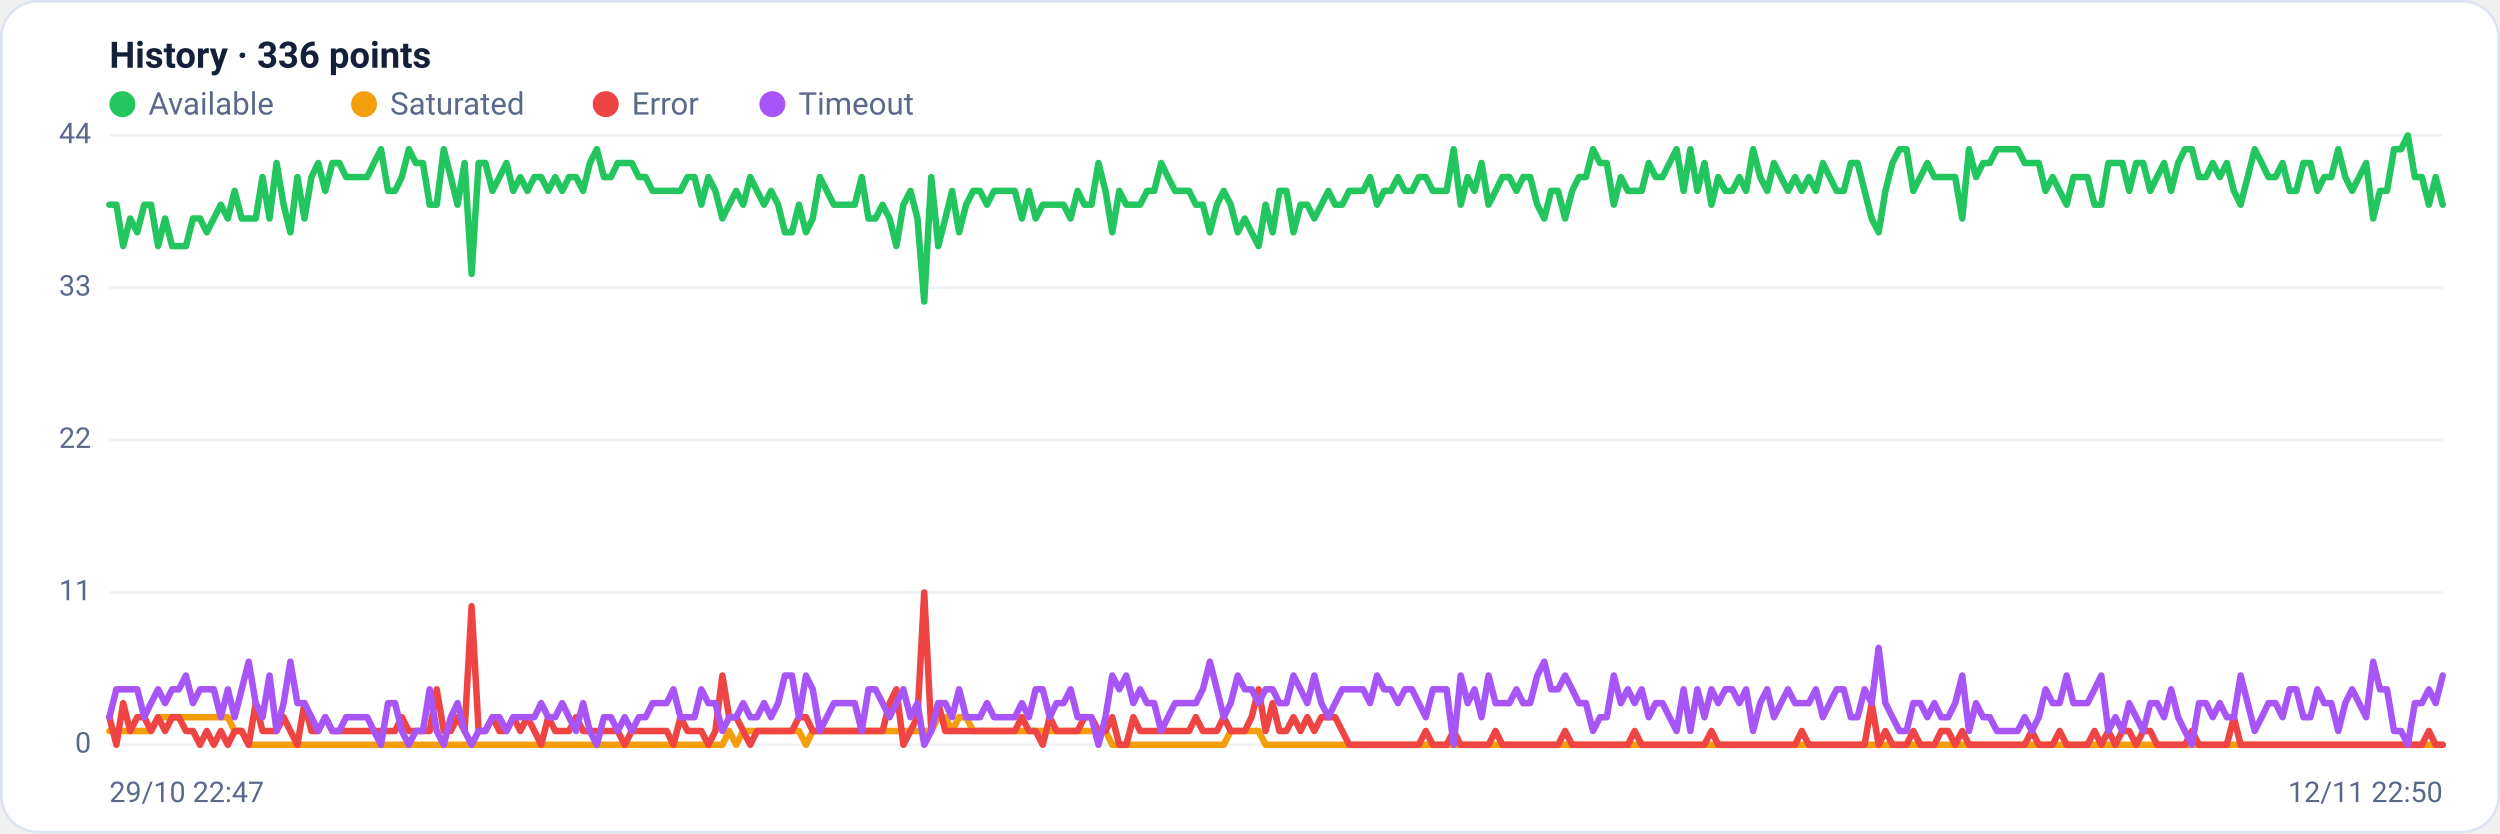
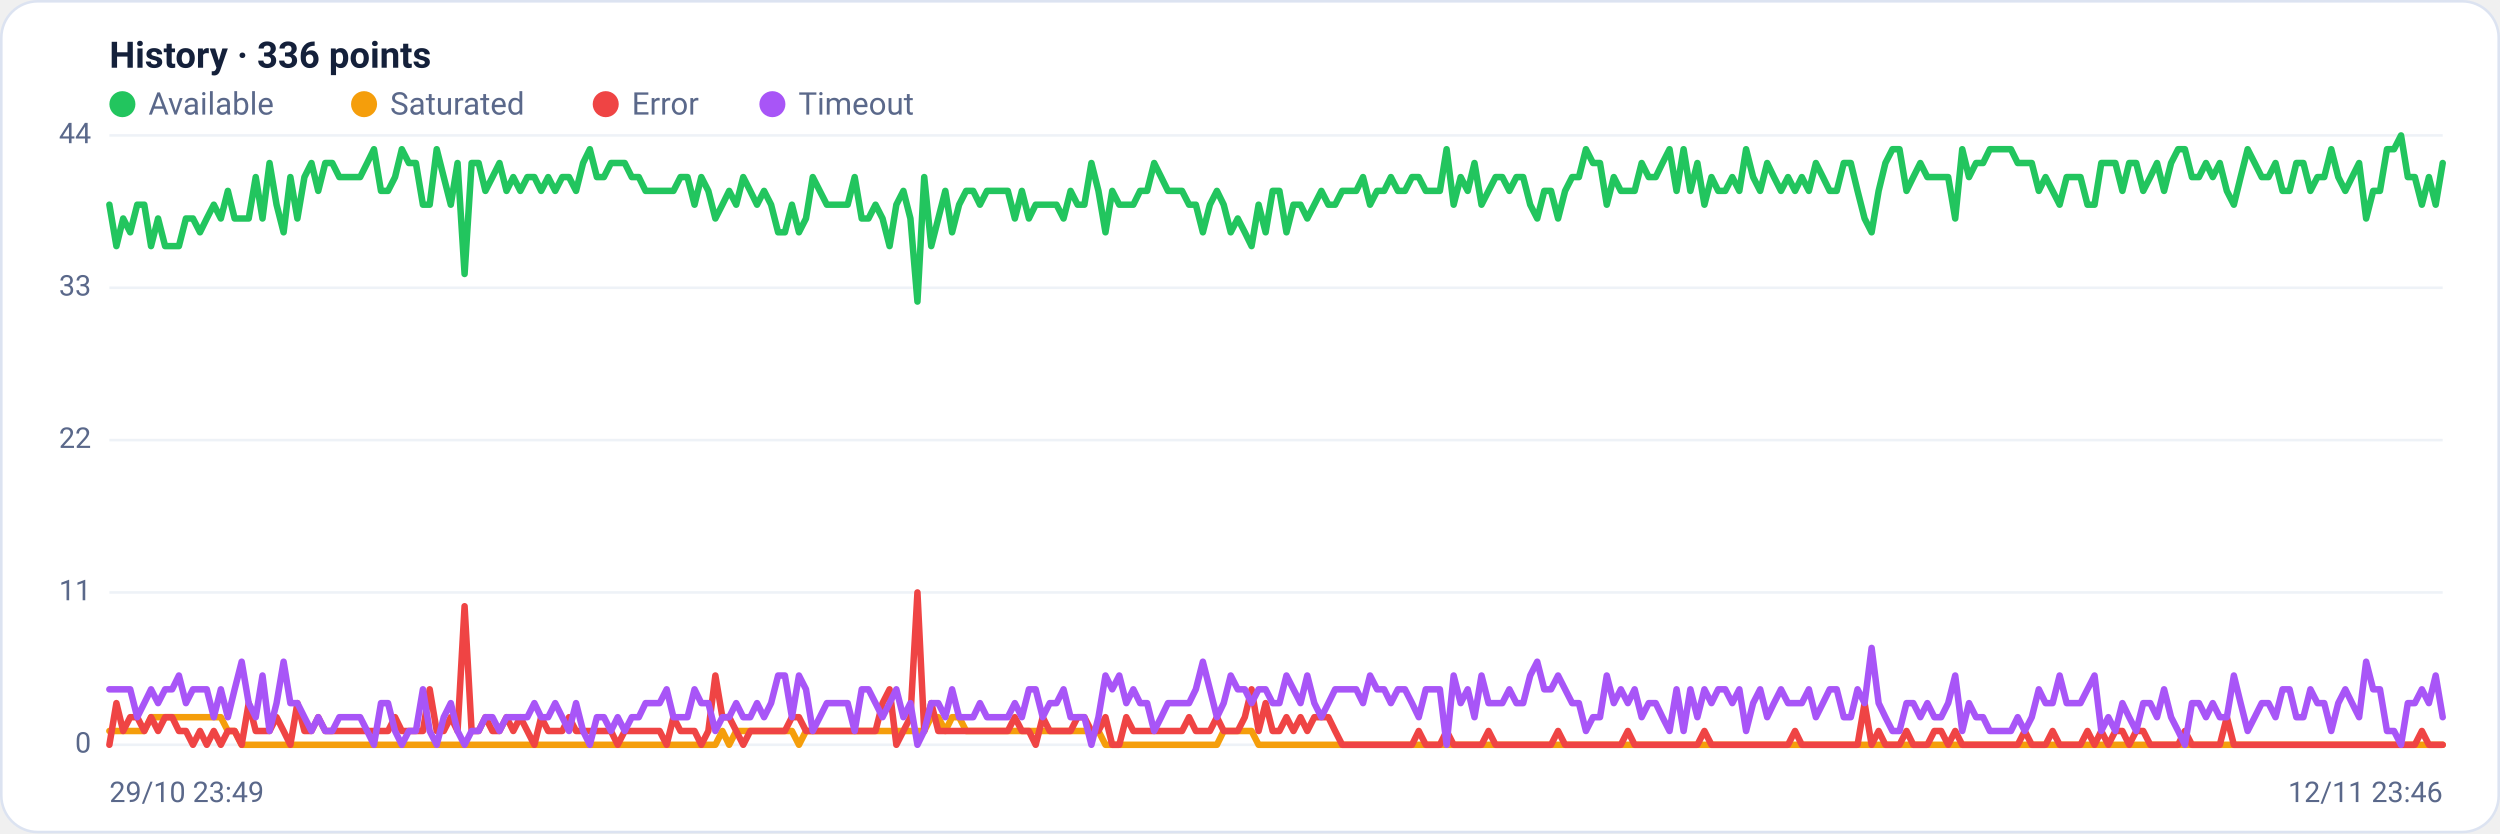
<svg xmlns="http://www.w3.org/2000/svg" viewBox="0 0 960 320" width="960" height="320" font-family="Segoe UI, system-ui, -apple-system, Roboto, Helvetica, Arial, sans-serif" role="img" aria-label="Availability history per region">
  <rect x="0.5" y="0.5" width="959" height="319" rx="14" fill="#ffffff" stroke="#dce3f1" />
  <text x="42" y="26" font-size="14" font-weight="600" fill="#14203a">History · 336 points</text>
  <circle cx="47" cy="40" r="5" fill="#22c55e" />
  <text x="57" y="44" font-size="12" fill="#5a688a">Available</text>
  <circle cx="139.8" cy="40" r="5" fill="#f59e0b" />
  <text x="149.8" y="44" font-size="12" fill="#5a688a">Saturated</text>
  <circle cx="232.6" cy="40" r="5" fill="#ef4444" />
  <text x="242.6" y="44" font-size="12" fill="#5a688a">Error</text>
  <circle cx="296.6" cy="40" r="5" fill="#a855f7" />
  <text x="306.6" y="44" font-size="12" fill="#5a688a">Timeout</text>
  <line x1="42" y1="286.0" x2="938" y2="286.0" stroke="#eef2f7" stroke-width="1" />
  <text x="35" y="289.0" text-anchor="end" font-size="11" fill="#5a688a">0</text>
  <line x1="42" y1="227.5" x2="938" y2="227.5" stroke="#eef2f7" stroke-width="1" />
  <text x="35" y="230.5" text-anchor="end" font-size="11" fill="#5a688a">11</text>
  <line x1="42" y1="169.0" x2="938" y2="169.0" stroke="#eef2f7" stroke-width="1" />
  <text x="35" y="172.0" text-anchor="end" font-size="11" fill="#5a688a">22</text>
  <line x1="42" y1="110.5" x2="938" y2="110.5" stroke="#eef2f7" stroke-width="1" />
  <text x="35" y="113.5" text-anchor="end" font-size="11" fill="#5a688a">33</text>
  <line x1="42" y1="52.0" x2="938" y2="52.0" stroke="#eef2f7" stroke-width="1" />
  <text x="35" y="55.0" text-anchor="end" font-size="11" fill="#5a688a">44</text>
-   <polyline fill="none" stroke="#22c55e" stroke-width="2.5" stroke-linejoin="round" stroke-linecap="round" points="42.0,78.6 44.7,78.6 47.3,94.5 50.0,83.9 52.7,89.2 55.4,78.6 58.0,78.6 60.7,94.5 63.4,83.9 66.1,94.5 68.7,94.5 71.4,94.5 74.1,83.9 76.8,83.9 79.4,89.2 82.1,83.9 84.8,78.6 87.5,83.9 90.1,73.3 92.8,83.9 95.5,83.9 98.2,83.9 100.8,68.0 103.5,83.9 106.2,62.6 108.9,78.6 111.5,89.2 114.2,68.0 116.9,83.9 119.6,68.0 122.2,62.6 124.9,73.3 127.6,62.6 130.3,62.6 132.9,68.0 135.6,68.0 138.3,68.0 141.0,68.0 143.6,62.6 146.3,57.3 149.0,73.3 151.7,73.3 154.3,68.0 157.0,57.3 159.7,62.6 162.4,62.6 165.0,78.6 167.7,78.6 170.4,57.3 173.1,68.0 175.7,78.6 178.4,62.6 181.1,105.2 183.8,62.6 186.4,62.6 189.1,73.3 191.8,68.0 194.5,62.6 197.1,73.3 199.8,68.0 202.5,73.3 205.2,68.0 207.8,68.0 210.5,73.3 213.2,68.0 215.9,73.3 218.5,68.0 221.2,68.0 223.9,73.3 226.5,62.6 229.2,57.3 231.9,68.0 234.6,68.0 237.2,62.6 239.9,62.6 242.6,62.6 245.3,68.0 247.9,68.0 250.6,73.3 253.3,73.3 256.0,73.3 258.6,73.3 261.3,73.3 264.0,68.0 266.7,68.0 269.3,78.6 272.0,68.0 274.7,73.3 277.4,83.9 280.0,78.6 282.7,73.3 285.4,78.6 288.1,68.0 290.7,73.3 293.4,78.6 296.1,73.3 298.8,78.6 301.4,89.2 304.1,89.2 306.8,78.6 309.5,89.2 312.1,83.9 314.8,68.0 317.5,73.3 320.2,78.6 322.8,78.6 325.5,78.6 328.2,78.6 330.9,68.0 333.5,83.9 336.2,83.9 338.9,78.6 341.6,83.9 344.2,94.5 346.9,78.6 349.6,73.3 352.3,83.9 354.9,115.8 357.6,68.0 360.3,94.5 363.0,83.9 365.6,73.3 368.3,89.2 371.0,78.6 373.7,73.3 376.3,73.3 379.0,78.6 381.7,73.3 384.4,73.3 387.0,73.3 389.7,73.3 392.4,83.9 395.1,73.3 397.7,83.9 400.4,78.6 403.1,78.6 405.7,78.6 408.4,78.6 411.1,83.9 413.8,73.3 416.4,78.6 419.1,78.6 421.8,62.6 424.5,73.3 427.1,89.2 429.8,73.3 432.5,78.6 435.2,78.6 437.8,78.6 440.5,73.3 443.2,73.3 445.9,62.6 448.5,68.0 451.2,73.3 453.9,73.3 456.6,73.3 459.2,78.6 461.9,78.6 464.6,89.2 467.3,78.6 469.9,73.3 472.6,78.6 475.3,89.2 478.0,83.9 480.6,89.2 483.3,94.5 486.0,78.6 488.7,89.2 491.3,73.3 494.0,73.3 496.7,89.2 499.4,78.6 502.0,78.6 504.7,83.9 507.4,78.6 510.1,73.3 512.7,78.6 515.4,78.6 518.1,73.3 520.8,73.3 523.4,73.3 526.1,68.0 528.8,78.6 531.5,73.3 534.1,73.3 536.8,68.0 539.5,73.3 542.2,73.3 544.8,68.0 547.5,68.0 550.2,73.3 552.9,73.3 555.5,73.3 558.2,57.3 560.9,78.6 563.6,68.0 566.2,73.3 568.9,62.6 571.6,78.6 574.3,73.3 576.9,68.0 579.6,68.0 582.3,73.3 584.9,68.0 587.6,68.0 590.3,78.6 593.0,83.9 595.6,73.3 598.3,73.3 601.0,83.9 603.7,73.3 606.3,68.0 609.0,68.0 611.7,57.3 614.4,62.6 617.0,62.6 619.7,78.6 622.4,68.0 625.1,73.3 627.7,73.3 630.4,73.3 633.1,62.6 635.8,68.0 638.4,68.0 641.1,62.6 643.8,57.3 646.5,73.3 649.1,57.3 651.8,73.3 654.5,62.6 657.2,78.6 659.8,68.0 662.5,73.3 665.2,73.3 667.9,68.0 670.5,73.3 673.2,57.3 675.9,68.0 678.6,73.3 681.2,62.6 683.9,68.0 686.6,73.3 689.3,68.0 691.9,73.3 694.6,68.0 697.3,73.3 700.0,62.6 702.6,68.0 705.3,73.3 708.0,73.3 710.7,62.6 713.3,62.6 716.0,73.3 718.7,83.9 721.4,89.2 724.0,73.3 726.7,62.6 729.4,57.3 732.1,57.3 734.7,73.3 737.4,68.0 740.1,62.6 742.8,68.0 745.4,68.0 748.1,68.0 750.8,68.0 753.5,83.9 756.1,57.3 758.8,68.0 761.5,62.6 764.1,62.6 766.8,57.3 769.5,57.3 772.2,57.3 774.8,57.3 777.5,62.6 780.2,62.6 782.9,62.6 785.5,73.3 788.2,68.0 790.9,73.3 793.6,78.6 796.2,68.0 798.9,68.0 801.6,68.0 804.3,78.6 806.9,78.6 809.6,62.6 812.3,62.6 815.0,62.6 817.6,73.3 820.3,62.6 823.0,62.6 825.7,73.3 828.3,68.0 831.0,62.6 833.7,73.3 836.4,62.6 839.0,57.3 841.7,57.3 844.4,68.0 847.1,68.0 849.7,62.6 852.4,68.0 855.1,62.6 857.8,73.3 860.4,78.6 863.1,68.0 865.8,57.3 868.5,62.6 871.1,68.0 873.8,68.0 876.5,62.6 879.2,73.3 881.8,73.3 884.5,62.6 887.2,62.6 889.9,73.3 892.5,68.0 895.2,68.0 897.9,57.3 900.6,68.0 903.2,73.3 905.9,68.0 908.6,62.6 911.3,83.9 913.9,73.3 916.6,73.3 919.3,57.3 922.0,57.3 924.6,52.0 927.3,68.0 930.0,68.0 932.7,78.6 935.3,68.0 938.0,78.6" />
-   <polyline fill="none" stroke="#f59e0b" stroke-width="2.5" stroke-linejoin="round" stroke-linecap="round" points="42.0,280.7 44.7,280.7 47.3,280.7 50.0,280.7 52.7,280.7 55.4,280.7 58.0,280.7 60.7,275.4 63.4,275.4 66.1,275.4 68.7,275.4 71.4,275.4 74.1,275.4 76.8,275.4 79.4,275.4 82.1,275.4 84.8,275.4 87.5,275.4 90.1,280.7 92.8,280.7 95.5,286.0 98.2,286.0 100.8,286.0 103.5,286.0 106.2,286.0 108.9,286.0 111.5,286.0 114.2,286.0 116.9,286.0 119.6,286.0 122.2,286.0 124.9,286.0 127.6,286.0 130.3,286.0 132.9,286.0 135.6,286.0 138.3,286.0 141.0,286.0 143.6,286.0 146.3,286.0 149.0,286.0 151.7,286.0 154.3,286.0 157.0,286.0 159.7,286.0 162.4,286.0 165.0,286.0 167.7,286.0 170.4,286.0 173.1,286.0 175.7,286.0 178.4,286.0 181.1,286.0 183.8,286.0 186.4,286.0 189.1,286.0 191.8,286.0 194.5,286.0 197.1,286.0 199.8,286.0 202.5,286.0 205.2,286.0 207.8,286.0 210.5,286.0 213.2,286.0 215.9,286.0 218.5,286.0 221.2,286.0 223.9,286.0 226.5,286.0 229.2,286.0 231.9,286.0 234.6,286.0 237.2,286.0 239.9,286.0 242.6,286.0 245.3,286.0 247.9,286.0 250.6,286.0 253.3,286.0 256.0,286.0 258.6,286.0 261.3,286.0 264.0,286.0 266.7,286.0 269.3,286.0 272.0,286.0 274.7,286.0 277.4,286.0 280.0,280.7 282.7,286.0 285.4,280.7 288.1,280.7 290.7,280.7 293.4,280.7 296.1,280.7 298.8,280.7 301.4,280.7 304.1,280.7 306.8,280.7 309.5,286.0 312.1,280.7 314.8,280.7 317.5,280.7 320.2,280.7 322.8,280.7 325.5,280.7 328.2,280.7 330.9,280.7 333.5,280.7 336.2,280.7 338.9,280.7 341.6,280.7 344.2,280.7 346.9,280.7 349.6,280.7 352.3,280.7 354.9,280.7 357.6,280.7 360.3,275.4 363.0,275.4 365.6,280.7 368.3,275.4 371.0,275.4 373.7,280.7 376.3,280.7 379.0,280.7 381.7,280.7 384.4,280.7 387.0,280.7 389.7,280.7 392.4,280.7 395.1,280.7 397.7,280.7 400.4,280.7 403.1,280.7 405.7,280.7 408.4,280.7 411.1,280.7 413.8,280.7 416.4,280.7 419.1,280.7 421.8,280.7 424.5,280.7 427.1,286.0 429.8,286.0 432.5,286.0 435.2,286.0 437.8,286.0 440.5,286.0 443.2,286.0 445.9,286.0 448.5,286.0 451.2,286.0 453.9,286.0 456.6,286.0 459.2,286.0 461.9,286.0 464.6,286.0 467.3,286.0 469.9,286.0 472.6,280.7 475.3,280.7 478.0,280.7 480.6,280.7 483.3,280.7 486.0,286.0 488.7,286.0 491.3,286.0 494.0,286.0 496.7,286.0 499.4,286.0 502.0,286.0 504.7,286.0 507.4,286.0 510.1,286.0 512.7,286.0 515.4,286.0 518.1,286.0 520.8,286.0 523.4,286.0 526.1,286.0 528.8,286.0 531.5,286.0 534.1,286.0 536.8,286.0 539.5,286.0 542.2,286.0 544.8,286.0 547.5,286.0 550.2,286.0 552.9,286.0 555.5,286.0 558.2,286.0 560.9,286.0 563.6,286.0 566.2,286.0 568.9,286.0 571.6,286.0 574.3,286.0 576.9,286.0 579.6,286.0 582.3,286.0 584.9,286.0 587.6,286.0 590.3,286.0 593.0,286.0 595.6,286.0 598.3,286.0 601.0,286.0 603.7,286.0 606.3,286.0 609.0,286.0 611.7,286.0 614.4,286.0 617.0,286.0 619.7,286.0 622.4,286.0 625.1,286.0 627.7,286.0 630.4,286.0 633.1,286.0 635.8,286.0 638.4,286.0 641.1,286.0 643.8,286.0 646.5,286.0 649.1,286.0 651.8,286.0 654.5,286.0 657.2,286.0 659.8,286.0 662.5,286.0 665.2,286.0 667.9,286.0 670.5,286.0 673.2,286.0 675.9,286.0 678.6,286.0 681.2,286.0 683.9,286.0 686.6,286.0 689.3,286.0 691.9,286.0 694.6,286.0 697.3,286.0 700.0,286.0 702.6,286.0 705.3,286.0 708.0,286.0 710.7,286.0 713.3,286.0 716.0,286.0 718.7,286.0 721.4,286.0 724.0,286.0 726.7,286.0 729.4,286.0 732.1,286.0 734.7,286.0 737.4,286.0 740.1,286.0 742.8,286.0 745.4,286.0 748.1,286.0 750.8,286.0 753.5,286.0 756.1,286.0 758.8,286.0 761.5,286.0 764.1,286.0 766.8,286.0 769.5,286.0 772.2,286.0 774.8,286.0 777.5,286.0 780.2,286.0 782.9,286.0 785.5,286.0 788.2,286.0 790.9,286.0 793.6,286.0 796.2,286.0 798.9,286.0 801.6,286.0 804.3,286.0 806.9,286.0 809.6,286.0 812.3,286.0 815.0,286.0 817.6,286.0 820.3,286.0 823.0,286.0 825.7,286.0 828.3,286.0 831.0,286.0 833.7,286.0 836.4,286.0 839.0,286.0 841.7,286.0 844.4,286.0 847.1,286.0 849.7,286.0 852.4,286.0 855.1,286.0 857.8,286.0 860.4,286.0 863.1,286.0 865.8,286.0 868.5,286.0 871.1,286.0 873.8,286.0 876.5,286.0 879.2,286.0 881.8,286.0 884.5,286.0 887.2,286.0 889.9,286.0 892.5,286.0 895.2,286.0 897.9,286.0 900.6,286.0 903.2,286.0 905.9,286.0 908.6,286.0 911.3,286.0 913.9,286.0 916.6,286.0 919.3,286.0 922.0,286.0 924.6,286.0 927.3,286.0 930.0,286.0 932.7,286.0 935.3,286.0 938.0,286.0" />
-   <polyline fill="none" stroke="#ef4444" stroke-width="2.5" stroke-linejoin="round" stroke-linecap="round" points="42.0,275.4 44.7,286.0 47.3,270.0 50.0,280.7 52.7,275.4 55.4,275.4 58.0,280.7 60.7,275.4 63.4,280.7 66.1,275.4 68.7,275.4 71.4,280.7 74.1,280.7 76.8,286.0 79.4,280.7 82.1,286.0 84.8,280.7 87.5,286.0 90.1,280.7 92.8,280.7 95.5,286.0 98.2,270.0 100.8,280.7 103.5,280.7 106.2,280.7 108.9,275.4 111.5,280.7 114.2,286.0 116.9,270.0 119.6,280.7 122.2,280.7 124.9,275.4 127.6,280.7 130.3,280.7 132.9,280.7 135.6,280.7 138.3,280.7 141.0,280.7 143.6,280.7 146.3,280.7 149.0,280.7 151.7,280.7 154.3,275.4 157.0,280.7 159.7,280.7 162.4,280.7 165.0,280.7 167.7,264.7 170.4,280.7 173.1,280.7 175.7,275.4 178.4,280.7 181.1,232.8 183.8,280.7 186.4,280.7 189.1,275.4 191.8,280.7 194.5,280.7 197.1,275.4 199.8,280.7 202.5,275.4 205.2,280.7 207.8,286.0 210.5,275.4 213.2,280.7 215.9,280.7 218.5,280.7 221.2,275.4 223.9,280.7 226.5,280.7 229.2,280.7 231.9,280.7 234.6,280.7 237.2,280.7 239.9,286.0 242.6,280.7 245.3,280.7 247.9,280.7 250.6,280.7 253.3,280.7 256.0,280.7 258.6,286.0 261.3,275.4 264.0,280.7 266.7,280.7 269.3,280.7 272.0,286.0 274.7,280.7 277.4,259.4 280.0,275.4 282.7,275.4 285.4,280.7 288.1,286.0 290.7,280.7 293.4,280.7 296.1,280.7 298.8,280.7 301.4,280.7 304.1,280.7 306.8,275.4 309.5,275.4 312.1,280.7 314.8,280.7 317.5,280.7 320.2,280.7 322.8,280.7 325.5,280.7 328.2,280.7 330.9,280.7 333.5,280.7 336.2,280.7 338.9,280.7 341.6,270.0 344.2,264.7 346.9,286.0 349.6,280.7 352.3,275.4 354.9,227.5 357.6,280.7 360.3,270.0 363.0,280.7 365.6,280.7 368.3,280.7 371.0,280.7 373.7,280.7 376.3,280.7 379.0,280.7 381.7,280.7 384.4,280.7 387.0,280.7 389.7,280.7 392.4,275.4 395.1,280.7 397.7,280.7 400.4,286.0 403.1,275.4 405.7,280.7 408.4,280.7 411.1,280.7 413.8,280.7 416.4,275.4 419.1,275.4 421.8,280.7 424.5,280.7 427.1,275.4 429.8,286.0 432.5,286.0 435.2,275.4 437.8,280.7 440.5,280.7 443.2,280.7 445.9,280.7 448.5,280.7 451.2,280.7 453.9,280.7 456.6,280.7 459.2,275.4 461.9,280.7 464.6,280.7 467.3,280.7 469.9,275.4 472.6,280.7 475.3,280.7 478.0,280.7 480.6,275.4 483.3,264.7 486.0,280.7 488.7,270.0 491.3,280.7 494.0,280.7 496.7,275.4 499.4,280.7 502.0,275.4 504.7,280.7 507.4,275.4 510.1,275.4 512.7,275.4 515.4,280.7 518.1,286.0 520.8,286.0 523.4,286.0 526.1,286.0 528.8,286.0 531.5,286.0 534.1,286.0 536.8,286.0 539.5,286.0 542.2,286.0 544.8,286.0 547.5,280.7 550.2,286.0 552.9,286.0 555.5,286.0 558.2,280.7 560.9,286.0 563.6,286.0 566.2,286.0 568.9,286.0 571.6,286.0 574.3,280.7 576.9,286.0 579.6,286.0 582.3,286.0 584.9,286.0 587.6,286.0 590.3,286.0 593.0,286.0 595.6,286.0 598.3,286.0 601.0,280.7 603.7,286.0 606.3,286.0 609.0,286.0 611.7,286.0 614.4,286.0 617.0,286.0 619.7,286.0 622.4,286.0 625.1,286.0 627.7,280.7 630.4,286.0 633.1,286.0 635.8,286.0 638.4,286.0 641.1,286.0 643.8,286.0 646.5,286.0 649.1,286.0 651.8,286.0 654.5,286.0 657.2,280.7 659.8,286.0 662.5,286.0 665.2,286.0 667.9,286.0 670.5,286.0 673.2,286.0 675.9,286.0 678.6,286.0 681.2,286.0 683.9,286.0 686.6,286.0 689.3,286.0 691.9,280.7 694.6,286.0 697.3,286.0 700.0,286.0 702.6,286.0 705.3,286.0 708.0,286.0 710.7,286.0 713.3,286.0 716.0,286.0 718.7,270.0 721.4,286.0 724.0,280.7 726.7,286.0 729.4,286.0 732.1,286.0 734.7,280.7 737.4,286.0 740.1,286.0 742.8,286.0 745.4,280.7 748.1,280.7 750.8,286.0 753.5,280.7 756.1,286.0 758.8,286.0 761.5,286.0 764.1,286.0 766.8,286.0 769.5,286.0 772.2,286.0 774.8,286.0 777.5,286.0 780.2,280.7 782.9,286.0 785.5,286.0 788.2,286.0 790.9,280.7 793.6,286.0 796.2,286.0 798.9,286.0 801.6,286.0 804.3,280.7 806.9,286.0 809.6,280.7 812.3,286.0 815.0,280.7 817.6,280.7 820.3,286.0 823.0,280.7 825.7,280.7 828.3,286.0 831.0,286.0 833.7,286.0 836.4,286.0 839.0,286.0 841.7,280.7 844.4,286.0 847.1,286.0 849.7,286.0 852.4,286.0 855.1,286.0 857.8,275.4 860.4,286.0 863.1,286.0 865.8,286.0 868.5,286.0 871.1,286.0 873.8,286.0 876.5,286.0 879.2,286.0 881.8,286.0 884.5,286.0 887.2,286.0 889.9,286.0 892.5,286.0 895.2,286.0 897.9,286.0 900.6,286.0 903.2,286.0 905.9,286.0 908.6,286.0 911.3,286.0 913.9,286.0 916.6,286.0 919.3,286.0 922.0,286.0 924.6,286.0 927.3,286.0 930.0,286.0 932.7,280.7 935.3,286.0 938.0,286.0" />
-   <polyline fill="none" stroke="#a855f7" stroke-width="2.5" stroke-linejoin="round" stroke-linecap="round" points="42.0,275.4 44.7,264.7 47.3,264.7 50.0,264.7 52.7,264.7 55.4,275.4 58.0,270.0 60.7,264.7 63.4,270.0 66.1,264.7 68.7,264.7 71.4,259.4 74.1,270.0 76.8,264.7 79.4,264.7 82.1,264.7 84.8,275.4 87.5,264.7 90.1,275.4 92.8,264.7 95.5,254.1 98.2,270.0 100.8,275.4 103.5,259.4 106.2,280.7 108.9,270.0 111.5,254.1 114.2,270.0 116.9,270.0 119.6,275.4 122.2,280.7 124.9,275.4 127.6,280.7 130.3,280.7 132.9,275.4 135.6,275.4 138.3,275.4 141.0,275.4 143.6,280.7 146.3,286.0 149.0,270.0 151.7,270.0 154.3,280.7 157.0,286.0 159.7,280.7 162.4,280.7 165.0,264.7 167.7,280.7 170.4,286.0 173.1,275.4 175.7,270.0 178.4,280.7 181.1,286.0 183.8,280.7 186.4,280.7 189.1,275.4 191.8,275.4 194.5,280.7 197.1,275.4 199.8,275.4 202.5,275.4 205.2,275.4 207.8,270.0 210.5,275.4 213.2,275.4 215.9,270.0 218.5,275.4 221.2,280.7 223.9,270.0 226.5,280.7 229.2,286.0 231.9,275.4 234.6,275.4 237.2,280.7 239.9,275.4 242.6,280.7 245.3,275.4 247.9,275.4 250.6,270.0 253.3,270.0 256.0,270.0 258.6,264.7 261.3,275.4 264.0,275.4 266.7,275.4 269.3,264.7 272.0,270.0 274.7,270.0 277.4,280.7 280.0,275.4 282.7,275.4 285.4,270.0 288.1,275.4 290.7,275.4 293.4,270.0 296.1,275.4 298.8,270.0 301.4,259.4 304.1,259.4 306.8,275.4 309.5,259.4 312.1,264.7 314.8,280.7 317.5,275.4 320.2,270.0 322.8,270.0 325.5,270.0 328.2,270.0 330.9,280.7 333.5,264.7 336.2,264.7 338.9,270.0 341.6,275.4 344.2,270.0 346.9,264.7 349.6,275.4 352.3,270.0 354.9,286.0 357.6,280.7 360.3,270.0 363.0,270.0 365.6,275.4 368.3,264.7 371.0,275.4 373.7,275.4 376.3,275.4 379.0,270.0 381.7,275.4 384.4,275.4 387.0,275.4 389.7,275.4 392.4,270.0 395.1,275.4 397.7,264.7 400.4,264.7 403.1,275.4 405.7,270.0 408.4,270.0 411.1,264.7 413.8,275.4 416.4,275.4 419.1,275.4 421.8,286.0 424.5,275.4 427.1,259.4 429.8,264.7 432.5,259.4 435.2,270.0 437.8,264.7 440.5,270.0 443.2,270.0 445.9,280.7 448.5,275.4 451.2,270.0 453.9,270.0 456.6,270.0 459.2,270.0 461.9,264.7 464.6,254.1 467.3,264.7 469.9,275.4 472.6,270.0 475.3,259.4 478.0,264.7 480.6,264.7 483.3,270.0 486.0,264.7 488.7,264.7 491.3,270.0 494.0,270.0 496.7,259.4 499.4,264.7 502.0,270.0 504.7,259.4 507.4,270.0 510.1,275.4 512.7,270.0 515.4,264.7 518.1,264.7 520.8,264.7 523.4,264.7 526.1,270.0 528.8,259.4 531.5,264.7 534.1,264.7 536.8,270.0 539.5,264.7 542.2,264.7 544.8,270.0 547.5,275.4 550.2,264.7 552.9,264.7 555.5,264.7 558.2,286.0 560.9,259.4 563.6,270.0 566.2,264.7 568.9,275.4 571.6,259.4 574.3,270.0 576.9,270.0 579.6,270.0 582.3,264.7 584.9,270.0 587.6,270.0 590.3,259.4 593.0,254.1 595.6,264.7 598.3,264.7 601.0,259.4 603.7,264.7 606.3,270.0 609.0,270.0 611.7,280.7 614.4,275.4 617.0,275.4 619.7,259.4 622.4,270.0 625.1,264.7 627.7,270.0 630.4,264.7 633.1,275.4 635.8,270.0 638.4,270.0 641.1,275.4 643.8,280.7 646.5,264.7 649.1,280.7 651.8,264.7 654.5,275.4 657.2,264.7 659.8,270.0 662.5,264.7 665.2,264.7 667.9,270.0 670.5,264.7 673.2,280.7 675.9,270.0 678.6,264.7 681.2,275.4 683.9,270.0 686.6,264.7 689.3,270.0 691.9,270.0 694.6,270.0 697.3,264.7 700.0,275.4 702.6,270.0 705.3,264.7 708.0,264.7 710.7,275.4 713.3,275.4 716.0,264.7 718.7,270.0 721.4,248.8 724.0,270.0 726.7,275.4 729.4,280.7 732.1,280.7 734.7,270.0 737.4,270.0 740.1,275.4 742.8,270.0 745.4,275.4 748.1,275.4 750.8,270.0 753.5,259.4 756.1,280.7 758.8,270.0 761.5,275.4 764.1,275.4 766.8,280.7 769.5,280.7 772.2,280.7 774.8,280.7 777.5,275.4 780.2,280.7 782.9,275.4 785.5,264.7 788.2,270.0 790.9,270.0 793.6,259.4 796.2,270.0 798.9,270.0 801.6,270.0 804.3,264.7 806.9,259.4 809.6,280.7 812.3,275.4 815.0,280.7 817.6,270.0 820.3,275.4 823.0,280.7 825.7,270.0 828.3,270.0 831.0,275.4 833.7,264.7 836.4,275.4 839.0,280.7 841.7,286.0 844.4,270.0 847.1,270.0 849.7,275.4 852.4,270.0 855.1,275.4 857.8,275.4 860.4,259.4 863.1,270.0 865.8,280.7 868.5,275.4 871.1,270.0 873.8,270.0 876.5,275.4 879.2,264.7 881.8,264.7 884.5,275.4 887.2,275.4 889.9,264.7 892.5,270.0 895.2,270.0 897.9,280.7 900.6,270.0 903.2,264.7 905.9,270.0 908.6,275.4 911.3,254.1 913.9,264.7 916.6,264.7 919.3,280.7 922.0,280.7 924.6,286.0 927.3,270.0 930.0,270.0 932.7,264.7 935.3,270.0 938.0,259.4" />
-   <text x="42" y="308" font-size="11" fill="#5a688a">29/10 22:47</text>
-   <text x="938" y="308" text-anchor="end" font-size="11" fill="#5a688a">12/11 22:50</text>
+   <polyline fill="none" stroke="#22c55e" stroke-width="2.5" stroke-linejoin="round" stroke-linecap="round" points="42.0,78.6 44.7,94.5 47.3,83.9 50.0,89.2 52.7,78.6 55.4,78.6 58.0,94.5 60.7,83.9 63.4,94.5 66.1,94.5 68.7,94.5 71.4,83.9 74.1,83.9 76.8,89.2 79.4,83.9 82.1,78.6 84.8,83.9 87.5,73.3 90.1,83.9 92.8,83.9 95.5,83.9 98.2,68.0 100.8,83.9 103.5,62.6 106.2,78.6 108.9,89.2 111.5,68.0 114.2,83.9 116.9,68.0 119.6,62.6 122.2,73.3 124.9,62.6 127.6,62.6 130.3,68.0 132.9,68.0 135.6,68.0 138.3,68.0 141.0,62.6 143.6,57.3 146.3,73.3 149.0,73.3 151.7,68.0 154.3,57.3 157.0,62.6 159.7,62.6 162.4,78.6 165.0,78.6 167.7,57.3 170.4,68.0 173.1,78.6 175.7,62.6 178.4,105.2 181.1,62.6 183.8,62.6 186.4,73.3 189.1,68.0 191.8,62.6 194.5,73.3 197.1,68.0 199.8,73.3 202.5,68.0 205.2,68.0 207.8,73.3 210.5,68.0 213.2,73.3 215.9,68.0 218.5,68.0 221.2,73.3 223.9,62.6 226.5,57.3 229.2,68.0 231.9,68.0 234.6,62.6 237.2,62.6 239.9,62.6 242.6,68.0 245.3,68.0 247.9,73.3 250.6,73.3 253.3,73.3 256.0,73.3 258.6,73.3 261.3,68.0 264.0,68.0 266.7,78.6 269.3,68.0 272.0,73.3 274.7,83.9 277.4,78.6 280.0,73.3 282.7,78.6 285.4,68.0 288.1,73.3 290.7,78.6 293.4,73.3 296.1,78.6 298.8,89.2 301.4,89.2 304.1,78.6 306.8,89.2 309.5,83.9 312.1,68.0 314.8,73.3 317.5,78.6 320.2,78.6 322.8,78.6 325.5,78.6 328.2,68.0 330.9,83.9 333.5,83.9 336.2,78.6 338.9,83.9 341.6,94.5 344.2,78.6 346.9,73.3 349.6,83.9 352.3,115.8 354.9,68.0 357.6,94.5 360.3,83.9 363.0,73.3 365.6,89.2 368.3,78.6 371.0,73.3 373.7,73.3 376.3,78.6 379.0,73.3 381.7,73.3 384.4,73.3 387.0,73.3 389.7,83.9 392.4,73.3 395.1,83.9 397.7,78.6 400.4,78.6 403.1,78.6 405.7,78.6 408.4,83.9 411.1,73.3 413.8,78.6 416.4,78.6 419.1,62.6 421.8,73.3 424.5,89.2 427.1,73.3 429.8,78.6 432.5,78.6 435.2,78.6 437.8,73.3 440.5,73.3 443.2,62.6 445.9,68.0 448.5,73.3 451.2,73.3 453.9,73.3 456.6,78.6 459.2,78.6 461.9,89.2 464.6,78.6 467.3,73.3 469.9,78.6 472.6,89.2 475.3,83.9 478.0,89.2 480.6,94.5 483.3,78.6 486.0,89.2 488.7,73.3 491.3,73.3 494.0,89.2 496.7,78.6 499.4,78.6 502.0,83.9 504.7,78.6 507.4,73.3 510.1,78.6 512.7,78.6 515.4,73.3 518.1,73.3 520.8,73.3 523.4,68.0 526.1,78.6 528.8,73.3 531.5,73.3 534.1,68.0 536.8,73.3 539.5,73.3 542.2,68.0 544.8,68.0 547.5,73.3 550.2,73.3 552.9,73.3 555.5,57.3 558.2,78.6 560.9,68.0 563.6,73.3 566.2,62.6 568.9,78.6 571.6,73.3 574.3,68.0 576.9,68.0 579.6,73.3 582.3,68.0 584.9,68.0 587.6,78.6 590.3,83.9 593.0,73.3 595.6,73.3 598.3,83.9 601.0,73.3 603.7,68.0 606.3,68.0 609.0,57.3 611.7,62.6 614.4,62.6 617.0,78.6 619.7,68.0 622.4,73.3 625.1,73.3 627.7,73.3 630.4,62.6 633.1,68.0 635.8,68.0 638.4,62.6 641.1,57.3 643.8,73.3 646.5,57.3 649.1,73.3 651.8,62.6 654.5,78.6 657.2,68.0 659.8,73.3 662.5,73.3 665.2,68.0 667.9,73.3 670.5,57.3 673.2,68.0 675.9,73.3 678.6,62.6 681.2,68.0 683.9,73.3 686.6,68.0 689.3,73.3 691.9,68.0 694.6,73.3 697.3,62.6 700.0,68.0 702.6,73.3 705.3,73.3 708.0,62.6 710.7,62.6 713.3,73.3 716.0,83.9 718.7,89.2 721.4,73.3 724.0,62.6 726.7,57.3 729.4,57.3 732.1,73.3 734.7,68.0 737.4,62.6 740.1,68.0 742.8,68.0 745.4,68.0 748.1,68.0 750.8,83.9 753.5,57.3 756.1,68.0 758.8,62.6 761.5,62.6 764.1,57.3 766.8,57.3 769.5,57.3 772.2,57.3 774.8,62.6 777.5,62.6 780.2,62.6 782.9,73.3 785.5,68.0 788.2,73.3 790.9,78.6 793.6,68.0 796.2,68.0 798.9,68.0 801.6,78.6 804.3,78.6 806.9,62.6 809.6,62.6 812.3,62.6 815.0,73.3 817.6,62.6 820.3,62.6 823.0,73.3 825.7,68.0 828.3,62.6 831.0,73.3 833.7,62.6 836.4,57.3 839.0,57.3 841.7,68.0 844.4,68.0 847.1,62.6 849.7,68.0 852.4,62.6 855.1,73.3 857.8,78.6 860.4,68.0 863.1,57.3 865.8,62.6 868.5,68.0 871.1,68.0 873.8,62.6 876.5,73.3 879.2,73.3 881.8,62.6 884.5,62.6 887.2,73.3 889.9,68.0 892.5,68.0 895.2,57.3 897.9,68.0 900.6,73.3 903.2,68.0 905.9,62.6 908.6,83.9 911.3,73.3 913.9,73.3 916.6,57.3 919.3,57.3 922.0,52.0 924.6,68.0 927.3,68.0 930.0,78.6 932.7,68.0 935.3,78.6 938.0,62.6" />
+   <polyline fill="none" stroke="#f59e0b" stroke-width="2.5" stroke-linejoin="round" stroke-linecap="round" points="42.0,280.7 44.7,280.7 47.3,280.7 50.0,280.7 52.7,280.7 55.4,280.7 58.0,275.4 60.7,275.4 63.4,275.4 66.1,275.4 68.7,275.4 71.4,275.4 74.1,275.4 76.8,275.4 79.4,275.4 82.1,275.4 84.8,275.4 87.5,280.7 90.1,280.7 92.8,286.0 95.5,286.0 98.2,286.0 100.8,286.0 103.5,286.0 106.2,286.0 108.9,286.0 111.5,286.0 114.2,286.0 116.9,286.0 119.6,286.0 122.2,286.0 124.9,286.0 127.6,286.0 130.3,286.0 132.9,286.0 135.6,286.0 138.3,286.0 141.0,286.0 143.6,286.0 146.3,286.0 149.0,286.0 151.7,286.0 154.3,286.0 157.0,286.0 159.7,286.0 162.4,286.0 165.0,286.0 167.7,286.0 170.4,286.0 173.1,286.0 175.7,286.0 178.4,286.0 181.1,286.0 183.8,286.0 186.4,286.0 189.1,286.0 191.8,286.0 194.5,286.0 197.1,286.0 199.8,286.0 202.5,286.0 205.2,286.0 207.8,286.0 210.5,286.0 213.2,286.0 215.9,286.0 218.5,286.0 221.2,286.0 223.9,286.0 226.5,286.0 229.2,286.0 231.9,286.0 234.6,286.0 237.2,286.0 239.9,286.0 242.6,286.0 245.3,286.0 247.9,286.0 250.6,286.0 253.3,286.0 256.0,286.0 258.6,286.0 261.3,286.0 264.0,286.0 266.7,286.0 269.3,286.0 272.0,286.0 274.7,286.0 277.4,280.7 280.0,286.0 282.7,280.7 285.4,280.7 288.1,280.7 290.7,280.7 293.4,280.7 296.1,280.7 298.8,280.7 301.4,280.7 304.1,280.7 306.8,286.0 309.5,280.7 312.1,280.7 314.8,280.7 317.5,280.7 320.2,280.7 322.8,280.7 325.5,280.7 328.2,280.7 330.9,280.7 333.5,280.7 336.2,280.7 338.9,280.7 341.6,280.7 344.2,280.7 346.9,280.7 349.6,280.7 352.3,280.7 354.9,280.7 357.6,275.4 360.3,275.4 363.0,280.7 365.6,275.4 368.3,275.4 371.0,280.7 373.7,280.7 376.3,280.7 379.0,280.7 381.7,280.7 384.4,280.7 387.0,280.7 389.7,280.7 392.4,280.7 395.1,280.7 397.7,280.7 400.4,280.7 403.1,280.7 405.7,280.7 408.4,280.7 411.1,280.7 413.8,280.7 416.4,280.7 419.1,280.7 421.8,280.7 424.5,286.0 427.1,286.0 429.8,286.0 432.5,286.0 435.2,286.0 437.8,286.0 440.5,286.0 443.2,286.0 445.9,286.0 448.5,286.0 451.2,286.0 453.9,286.0 456.6,286.0 459.2,286.0 461.9,286.0 464.6,286.0 467.3,286.0 469.9,280.7 472.6,280.7 475.3,280.7 478.0,280.7 480.6,280.7 483.3,286.0 486.0,286.0 488.7,286.0 491.3,286.0 494.0,286.0 496.7,286.0 499.4,286.0 502.0,286.0 504.7,286.0 507.4,286.0 510.1,286.0 512.7,286.0 515.4,286.0 518.1,286.0 520.8,286.0 523.4,286.0 526.1,286.0 528.8,286.0 531.5,286.0 534.1,286.0 536.8,286.0 539.5,286.0 542.2,286.0 544.8,286.0 547.5,286.0 550.2,286.0 552.9,286.0 555.5,286.0 558.2,286.0 560.9,286.0 563.6,286.0 566.2,286.0 568.9,286.0 571.6,286.0 574.3,286.0 576.9,286.0 579.6,286.0 582.3,286.0 584.9,286.0 587.6,286.0 590.3,286.0 593.0,286.0 595.6,286.0 598.3,286.0 601.0,286.0 603.7,286.0 606.3,286.0 609.0,286.0 611.7,286.0 614.4,286.0 617.0,286.0 619.7,286.0 622.4,286.0 625.1,286.0 627.7,286.0 630.4,286.0 633.1,286.0 635.8,286.0 638.4,286.0 641.1,286.0 643.8,286.0 646.5,286.0 649.1,286.0 651.8,286.0 654.5,286.0 657.2,286.0 659.8,286.0 662.5,286.0 665.2,286.0 667.9,286.0 670.5,286.0 673.2,286.0 675.9,286.0 678.6,286.0 681.2,286.0 683.9,286.0 686.6,286.0 689.3,286.0 691.9,286.0 694.6,286.0 697.3,286.0 700.0,286.0 702.6,286.0 705.3,286.0 708.0,286.0 710.7,286.0 713.3,286.0 716.0,286.0 718.7,286.0 721.4,286.0 724.0,286.0 726.7,286.0 729.4,286.0 732.1,286.0 734.7,286.0 737.4,286.0 740.1,286.0 742.8,286.0 745.4,286.0 748.1,286.0 750.8,286.0 753.5,286.0 756.1,286.0 758.8,286.0 761.5,286.0 764.1,286.0 766.8,286.0 769.5,286.0 772.2,286.0 774.8,286.0 777.5,286.0 780.2,286.0 782.9,286.0 785.5,286.0 788.2,286.0 790.9,286.0 793.6,286.0 796.2,286.0 798.9,286.0 801.6,286.0 804.3,286.0 806.9,286.0 809.6,286.0 812.3,286.0 815.0,286.0 817.6,286.0 820.3,286.0 823.0,286.0 825.7,286.0 828.3,286.0 831.0,286.0 833.7,286.0 836.4,286.0 839.0,286.0 841.7,286.0 844.4,286.0 847.1,286.0 849.7,286.0 852.4,286.0 855.1,286.0 857.8,286.0 860.4,286.0 863.1,286.0 865.8,286.0 868.5,286.0 871.1,286.0 873.8,286.0 876.5,286.0 879.2,286.0 881.8,286.0 884.5,286.0 887.2,286.0 889.9,286.0 892.5,286.0 895.2,286.0 897.9,286.0 900.6,286.0 903.2,286.0 905.9,286.0 908.6,286.0 911.3,286.0 913.9,286.0 916.6,286.0 919.3,286.0 922.0,286.0 924.6,286.0 927.3,286.0 930.0,286.0 932.7,286.0 935.3,286.0 938.0,286.0" />
+   <polyline fill="none" stroke="#ef4444" stroke-width="2.5" stroke-linejoin="round" stroke-linecap="round" points="42.0,286.0 44.7,270.0 47.3,280.7 50.0,275.4 52.7,275.4 55.4,280.7 58.0,275.4 60.7,280.7 63.4,275.4 66.1,275.4 68.7,280.7 71.4,280.7 74.1,286.0 76.8,280.7 79.4,286.0 82.1,280.7 84.8,286.0 87.5,280.7 90.1,280.7 92.8,286.0 95.5,270.0 98.2,280.7 100.8,280.7 103.5,280.7 106.2,275.4 108.9,280.7 111.5,286.0 114.2,270.0 116.9,280.7 119.6,280.7 122.2,275.4 124.9,280.7 127.6,280.7 130.3,280.7 132.9,280.7 135.6,280.7 138.3,280.7 141.0,280.7 143.6,280.7 146.3,280.7 149.0,280.7 151.7,275.4 154.3,280.7 157.0,280.7 159.7,280.7 162.4,280.7 165.0,264.7 167.7,280.7 170.4,280.7 173.1,275.4 175.7,280.7 178.4,232.8 181.1,280.7 183.8,280.7 186.4,275.4 189.1,280.7 191.8,280.7 194.5,275.4 197.1,280.7 199.8,275.4 202.5,280.7 205.2,286.0 207.8,275.4 210.5,280.7 213.2,280.7 215.9,280.7 218.5,275.4 221.2,280.7 223.9,280.7 226.5,280.7 229.2,280.7 231.9,280.7 234.6,280.7 237.2,286.0 239.9,280.7 242.6,280.7 245.3,280.7 247.9,280.7 250.6,280.7 253.3,280.7 256.0,286.0 258.6,275.4 261.3,280.7 264.0,280.7 266.7,280.7 269.3,286.0 272.0,280.7 274.7,259.4 277.4,275.4 280.0,275.4 282.7,280.7 285.4,286.0 288.1,280.7 290.7,280.7 293.4,280.7 296.1,280.7 298.8,280.7 301.4,280.7 304.1,275.4 306.8,275.4 309.5,280.7 312.1,280.7 314.8,280.7 317.5,280.7 320.2,280.7 322.8,280.7 325.5,280.7 328.2,280.7 330.9,280.7 333.5,280.7 336.2,280.7 338.9,270.0 341.6,264.7 344.2,286.0 346.9,280.7 349.6,275.4 352.3,227.5 354.9,280.7 357.6,270.0 360.3,280.7 363.0,280.7 365.6,280.7 368.3,280.7 371.0,280.7 373.7,280.7 376.3,280.7 379.0,280.7 381.7,280.7 384.4,280.7 387.0,280.7 389.7,275.4 392.4,280.7 395.1,280.7 397.7,286.0 400.4,275.4 403.1,280.7 405.7,280.7 408.4,280.7 411.1,280.7 413.8,275.4 416.4,275.4 419.1,280.7 421.8,280.7 424.5,275.4 427.1,286.0 429.8,286.0 432.5,275.4 435.2,280.7 437.8,280.7 440.5,280.7 443.2,280.7 445.9,280.7 448.5,280.7 451.2,280.7 453.9,280.7 456.6,275.4 459.2,280.7 461.9,280.7 464.6,280.7 467.3,275.4 469.9,280.7 472.6,280.7 475.3,280.7 478.0,275.4 480.6,264.7 483.3,280.7 486.0,270.0 488.7,280.7 491.3,280.7 494.0,275.4 496.7,280.7 499.4,275.4 502.0,280.7 504.7,275.4 507.4,275.4 510.1,275.4 512.7,280.7 515.4,286.0 518.1,286.0 520.8,286.0 523.4,286.0 526.1,286.0 528.8,286.0 531.5,286.0 534.1,286.0 536.8,286.0 539.5,286.0 542.2,286.0 544.8,280.7 547.5,286.0 550.2,286.0 552.9,286.0 555.5,280.7 558.2,286.0 560.9,286.0 563.6,286.0 566.2,286.0 568.9,286.0 571.6,280.7 574.3,286.0 576.9,286.0 579.6,286.0 582.3,286.0 584.9,286.0 587.6,286.0 590.3,286.0 593.0,286.0 595.6,286.0 598.3,280.7 601.0,286.0 603.7,286.0 606.3,286.0 609.0,286.0 611.7,286.0 614.4,286.0 617.0,286.0 619.7,286.0 622.4,286.0 625.1,280.7 627.7,286.0 630.4,286.0 633.1,286.0 635.8,286.0 638.4,286.0 641.1,286.0 643.8,286.0 646.5,286.0 649.1,286.0 651.8,286.0 654.5,280.7 657.2,286.0 659.8,286.0 662.5,286.0 665.2,286.0 667.9,286.0 670.5,286.0 673.2,286.0 675.9,286.0 678.6,286.0 681.2,286.0 683.9,286.0 686.6,286.0 689.3,280.7 691.9,286.0 694.6,286.0 697.3,286.0 700.0,286.0 702.6,286.0 705.3,286.0 708.0,286.0 710.7,286.0 713.3,286.0 716.0,270.0 718.7,286.0 721.4,280.7 724.0,286.0 726.7,286.0 729.4,286.0 732.1,280.7 734.7,286.0 737.4,286.0 740.1,286.0 742.8,280.7 745.4,280.7 748.1,286.0 750.8,280.7 753.5,286.0 756.1,286.0 758.8,286.0 761.5,286.0 764.1,286.0 766.8,286.0 769.5,286.0 772.2,286.0 774.8,286.0 777.5,280.7 780.2,286.0 782.9,286.0 785.5,286.0 788.2,280.7 790.9,286.0 793.6,286.0 796.2,286.0 798.9,286.0 801.6,280.7 804.3,286.0 806.9,280.7 809.6,286.0 812.3,280.7 815.0,280.7 817.6,286.0 820.3,280.7 823.0,280.7 825.7,286.0 828.3,286.0 831.0,286.0 833.7,286.0 836.4,286.0 839.0,280.7 841.7,286.0 844.4,286.0 847.1,286.0 849.7,286.0 852.4,286.0 855.1,275.4 857.8,286.0 860.4,286.0 863.1,286.0 865.8,286.0 868.5,286.0 871.1,286.0 873.8,286.0 876.5,286.0 879.2,286.0 881.8,286.0 884.5,286.0 887.2,286.0 889.9,286.0 892.5,286.0 895.2,286.0 897.9,286.0 900.6,286.0 903.2,286.0 905.9,286.0 908.6,286.0 911.3,286.0 913.9,286.0 916.6,286.0 919.3,286.0 922.0,286.0 924.6,286.0 927.3,286.0 930.0,280.7 932.7,286.0 935.3,286.0 938.0,286.0" />
+   <polyline fill="none" stroke="#a855f7" stroke-width="2.5" stroke-linejoin="round" stroke-linecap="round" points="42.0,264.7 44.7,264.7 47.3,264.7 50.0,264.7 52.7,275.4 55.4,270.0 58.0,264.7 60.7,270.0 63.4,264.7 66.1,264.7 68.7,259.4 71.4,270.0 74.1,264.7 76.8,264.7 79.4,264.7 82.1,275.4 84.8,264.7 87.5,275.4 90.1,264.7 92.8,254.1 95.5,270.0 98.2,275.4 100.8,259.4 103.5,280.7 106.2,270.0 108.9,254.1 111.5,270.0 114.2,270.0 116.9,275.4 119.6,280.7 122.2,275.4 124.9,280.7 127.6,280.7 130.3,275.4 132.9,275.4 135.6,275.4 138.3,275.4 141.0,280.7 143.6,286.0 146.3,270.0 149.0,270.0 151.7,280.7 154.3,286.0 157.0,280.7 159.7,280.7 162.4,264.7 165.0,280.7 167.7,286.0 170.4,275.4 173.1,270.0 175.7,280.7 178.4,286.0 181.1,280.7 183.8,280.7 186.4,275.4 189.1,275.4 191.8,280.7 194.5,275.4 197.1,275.4 199.8,275.4 202.5,275.4 205.2,270.0 207.8,275.4 210.5,275.4 213.2,270.0 215.9,275.4 218.5,280.7 221.2,270.0 223.9,280.7 226.5,286.0 229.2,275.4 231.9,275.4 234.6,280.7 237.2,275.4 239.9,280.7 242.6,275.4 245.3,275.4 247.9,270.0 250.6,270.0 253.3,270.0 256.0,264.7 258.6,275.4 261.3,275.4 264.0,275.4 266.7,264.7 269.3,270.0 272.0,270.0 274.7,280.7 277.4,275.4 280.0,275.4 282.7,270.0 285.4,275.4 288.1,275.4 290.7,270.0 293.4,275.4 296.1,270.0 298.8,259.4 301.4,259.4 304.1,275.4 306.8,259.4 309.5,264.7 312.1,280.7 314.8,275.4 317.5,270.0 320.2,270.0 322.8,270.0 325.5,270.0 328.2,280.7 330.9,264.7 333.5,264.7 336.2,270.0 338.9,275.4 341.6,270.0 344.2,264.7 346.9,275.4 349.6,270.0 352.3,286.0 354.9,280.7 357.6,270.0 360.3,270.0 363.0,275.4 365.6,264.7 368.3,275.4 371.0,275.4 373.7,275.4 376.3,270.0 379.0,275.4 381.7,275.4 384.4,275.4 387.0,275.4 389.7,270.0 392.4,275.4 395.1,264.7 397.7,264.7 400.4,275.4 403.1,270.0 405.7,270.0 408.4,264.7 411.1,275.4 413.8,275.4 416.4,275.4 419.1,286.0 421.8,275.4 424.5,259.4 427.1,264.7 429.8,259.4 432.5,270.0 435.2,264.7 437.8,270.0 440.5,270.0 443.2,280.7 445.9,275.4 448.5,270.0 451.2,270.0 453.9,270.0 456.6,270.0 459.2,264.7 461.9,254.1 464.6,264.7 467.3,275.4 469.9,270.0 472.6,259.4 475.3,264.7 478.0,264.7 480.6,270.0 483.3,264.7 486.0,264.7 488.7,270.0 491.3,270.0 494.0,259.4 496.7,264.7 499.4,270.0 502.0,259.4 504.7,270.0 507.4,275.4 510.1,270.0 512.7,264.7 515.4,264.7 518.1,264.7 520.8,264.7 523.4,270.0 526.1,259.4 528.8,264.7 531.5,264.7 534.1,270.0 536.8,264.7 539.5,264.7 542.2,270.0 544.8,275.4 547.5,264.7 550.2,264.7 552.9,264.7 555.5,286.0 558.2,259.4 560.9,270.0 563.6,264.7 566.2,275.4 568.9,259.4 571.6,270.0 574.3,270.0 576.9,270.0 579.6,264.7 582.3,270.0 584.9,270.0 587.6,259.4 590.3,254.1 593.0,264.7 595.6,264.7 598.3,259.4 601.0,264.7 603.7,270.0 606.3,270.0 609.0,280.7 611.7,275.4 614.4,275.4 617.0,259.4 619.7,270.0 622.4,264.7 625.1,270.0 627.7,264.7 630.4,275.4 633.1,270.0 635.8,270.0 638.4,275.4 641.1,280.7 643.8,264.7 646.5,280.7 649.1,264.7 651.8,275.4 654.5,264.7 657.2,270.0 659.8,264.7 662.5,264.7 665.2,270.0 667.9,264.7 670.5,280.7 673.2,270.0 675.9,264.7 678.6,275.4 681.2,270.0 683.9,264.7 686.6,270.0 689.3,270.0 691.9,270.0 694.6,264.7 697.3,275.4 700.0,270.0 702.6,264.7 705.3,264.7 708.0,275.4 710.7,275.4 713.3,264.7 716.0,270.0 718.7,248.8 721.4,270.0 724.0,275.4 726.7,280.7 729.4,280.7 732.1,270.0 734.7,270.0 737.4,275.4 740.1,270.0 742.8,275.4 745.4,275.4 748.1,270.0 750.8,259.4 753.5,280.7 756.1,270.0 758.8,275.4 761.5,275.4 764.1,280.7 766.8,280.7 769.5,280.7 772.2,280.7 774.8,275.4 777.5,280.7 780.2,275.4 782.9,264.7 785.5,270.0 788.2,270.0 790.9,259.4 793.6,270.0 796.2,270.0 798.9,270.0 801.6,264.7 804.3,259.4 806.9,280.7 809.6,275.4 812.3,280.7 815.0,270.0 817.6,275.4 820.3,280.7 823.0,270.0 825.7,270.0 828.3,275.4 831.0,264.7 833.7,275.4 836.4,280.7 839.0,286.0 841.7,270.0 844.4,270.0 847.1,275.4 849.7,270.0 852.4,275.4 855.1,275.4 857.8,259.4 860.4,270.0 863.1,280.7 865.8,275.4 868.5,270.0 871.1,270.0 873.8,275.4 876.5,264.7 879.2,264.7 881.8,275.4 884.5,275.4 887.2,264.7 889.9,270.0 892.5,270.0 895.2,280.7 897.9,270.0 900.6,264.7 903.2,270.0 905.9,275.4 908.6,254.1 911.3,264.7 913.9,264.7 916.6,280.7 919.3,280.7 922.0,286.0 924.6,270.0 927.3,270.0 930.0,264.7 932.7,270.0 935.3,259.4 938.0,275.4" />
+   <text x="42" y="308" font-size="11" fill="#5a688a">29/10 23:49</text>
+   <text x="938" y="308" text-anchor="end" font-size="11" fill="#5a688a">12/11 23:46</text>
</svg>
